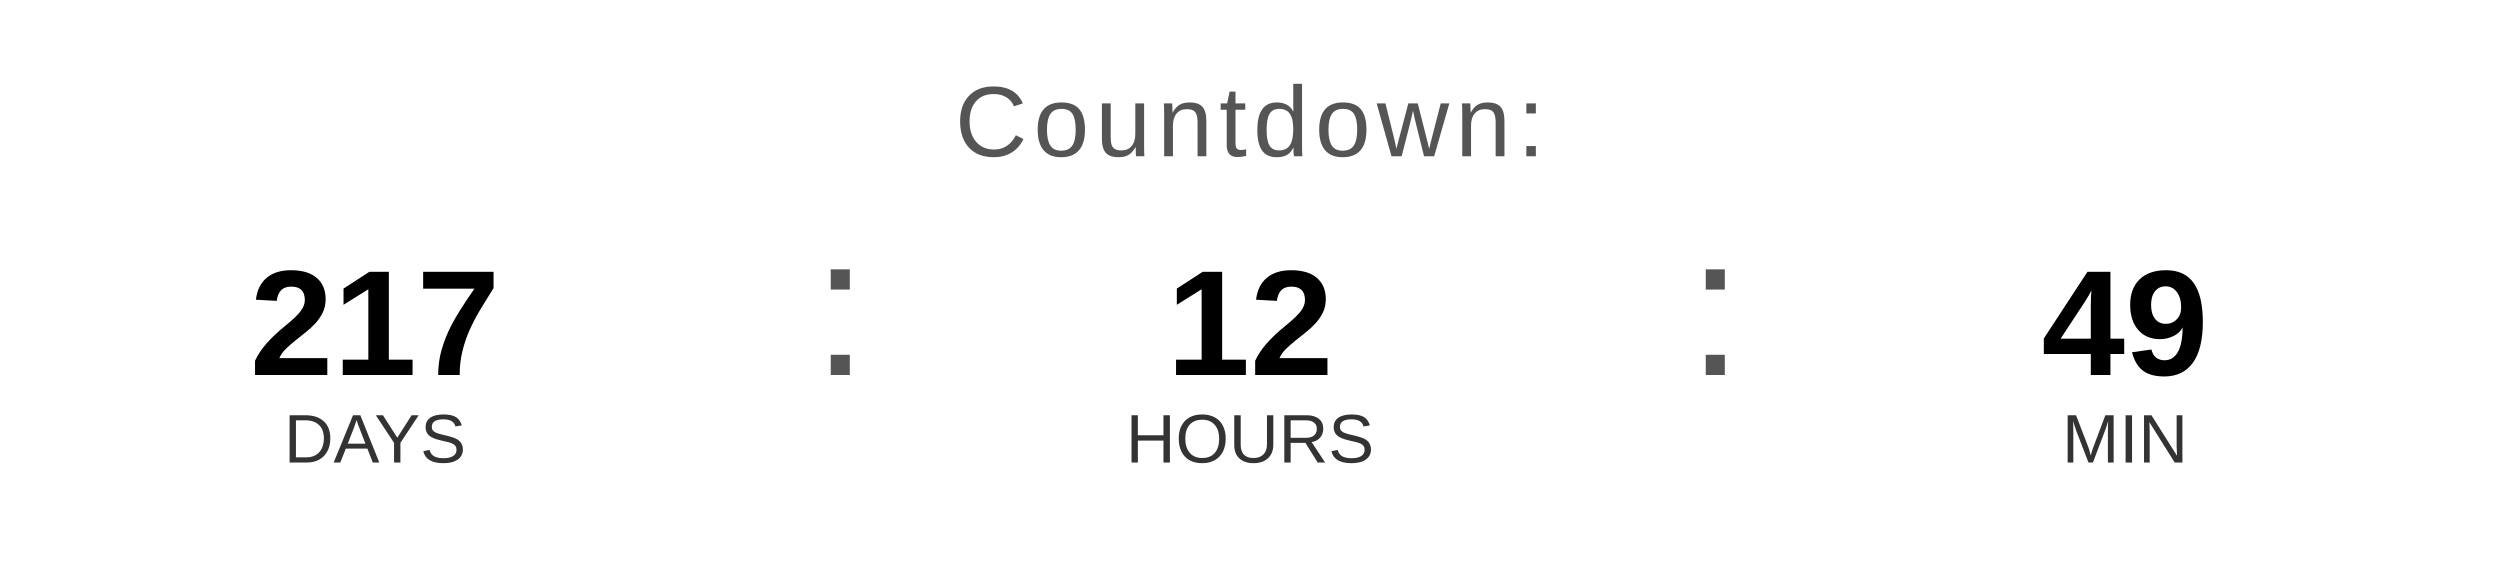
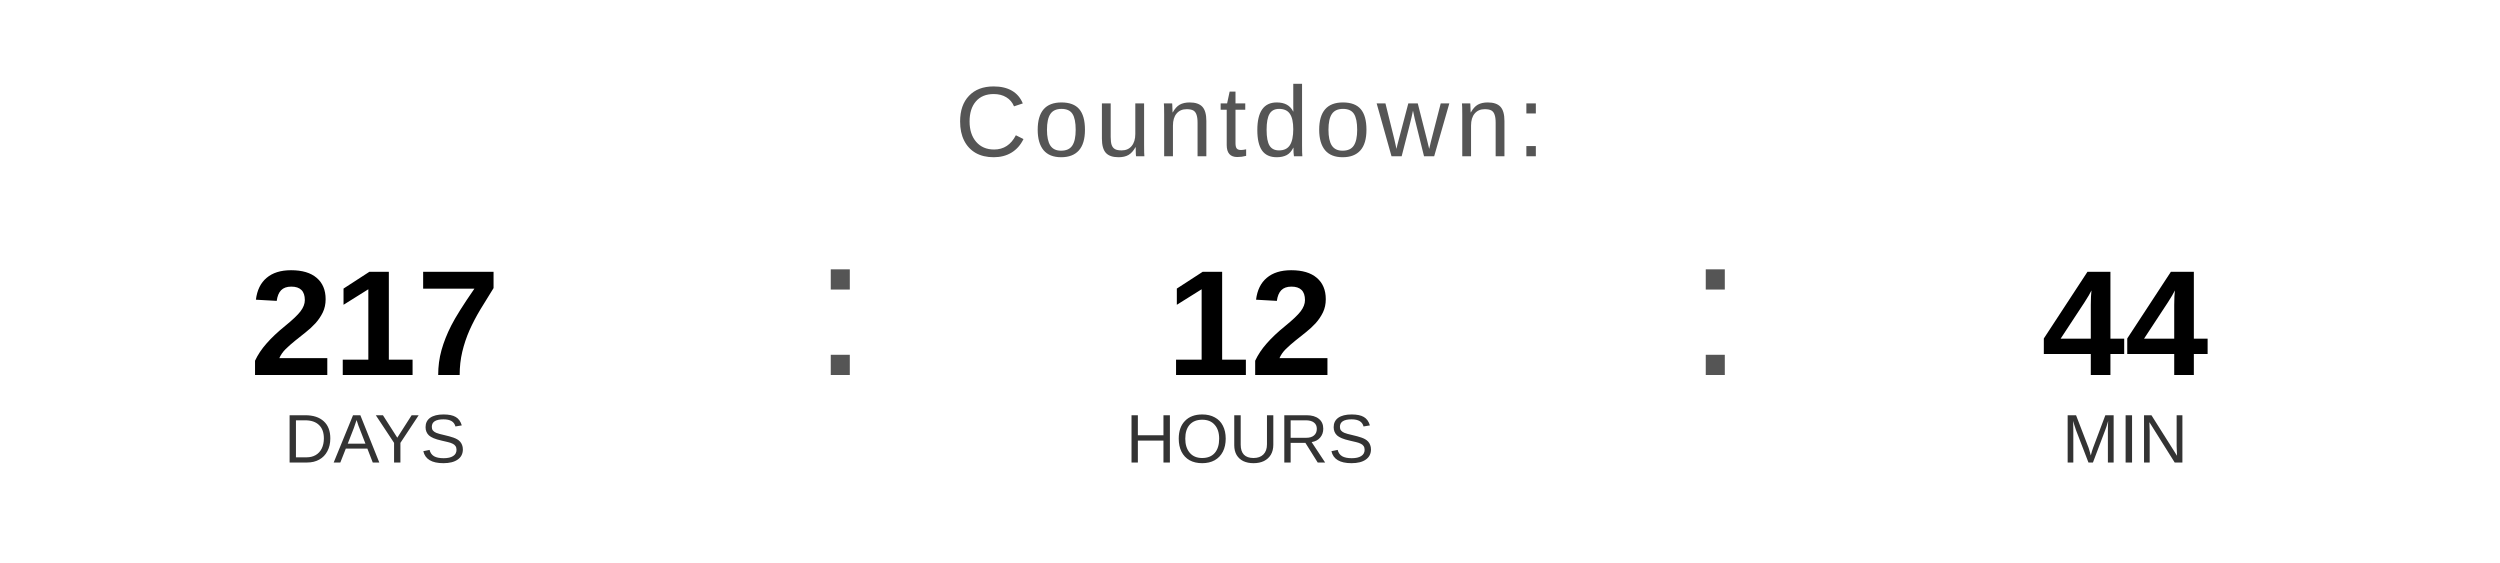
<svg xmlns="http://www.w3.org/2000/svg" width="400" height="90" viewBox="0 0 400 90">
  <text x="200" y="25" font-family="Arial, Helvetica, sans-serif" font-size="16" fill="#555555" text-anchor="middle" letter-spacing="1">
    Countdown:
  </text>
  <text x="60" y="60" font-family="Arial, Helvetica, sans-serif" font-size="24" font-weight="bold" fill="#000000" text-anchor="middle">217</text>
  <text x="60" y="74" font-family="Arial, Helvetica, sans-serif" font-size="11" fill="#333333" text-anchor="middle">DAYS</text>
  <text x="130" y="60" font-family="Arial, sans-serif" font-size="32" fill="#555555">:</text>
  <text x="200" y="60" font-family="Arial, Helvetica, sans-serif" font-size="24" font-weight="bold" fill="#000000" text-anchor="middle">12</text>
  <text x="200" y="74" font-family="Arial, Helvetica, sans-serif" font-size="11" fill="#333333" text-anchor="middle">HOURS</text>
  <text x="270" y="60" font-family="Arial, sans-serif" font-size="32" fill="#555555">:</text>
-   <text x="340" y="60" font-family="Arial, Helvetica, sans-serif" font-size="24" font-weight="bold" fill="#000000" text-anchor="middle">49</text>
+   <text x="340" y="60" font-family="Arial, Helvetica, sans-serif" font-size="24" font-weight="bold" fill="#000000" text-anchor="middle">44</text>
  <text x="340" y="74" font-family="Arial, Helvetica, sans-serif" font-size="11" fill="#333333" text-anchor="middle">MIN</text>
</svg>
